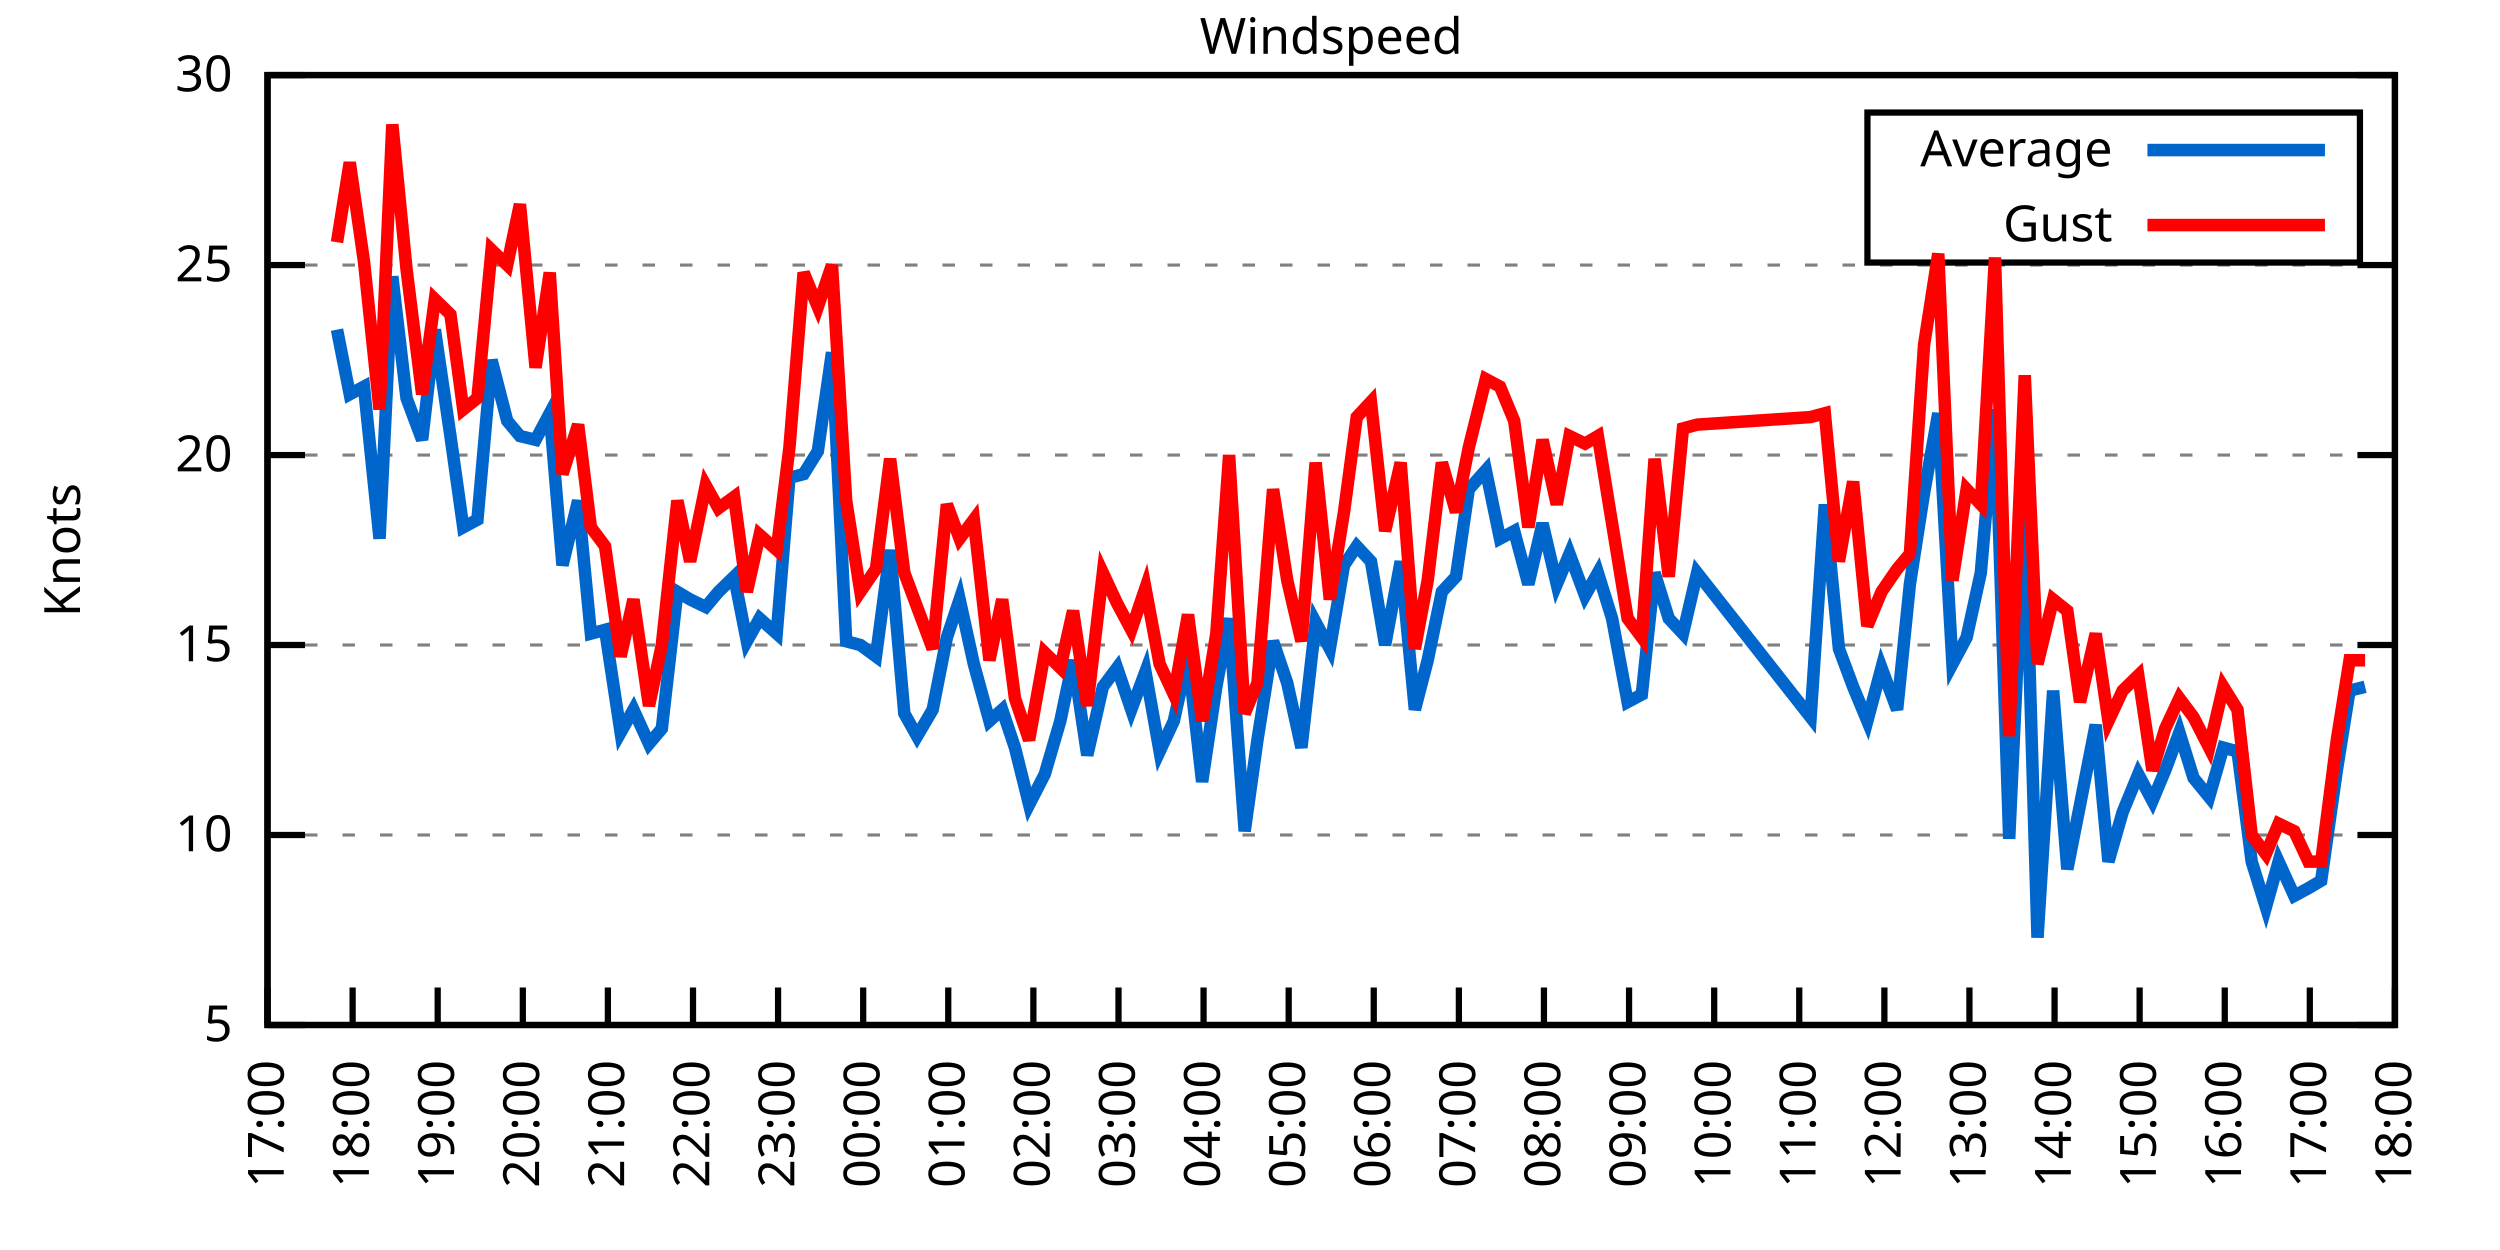
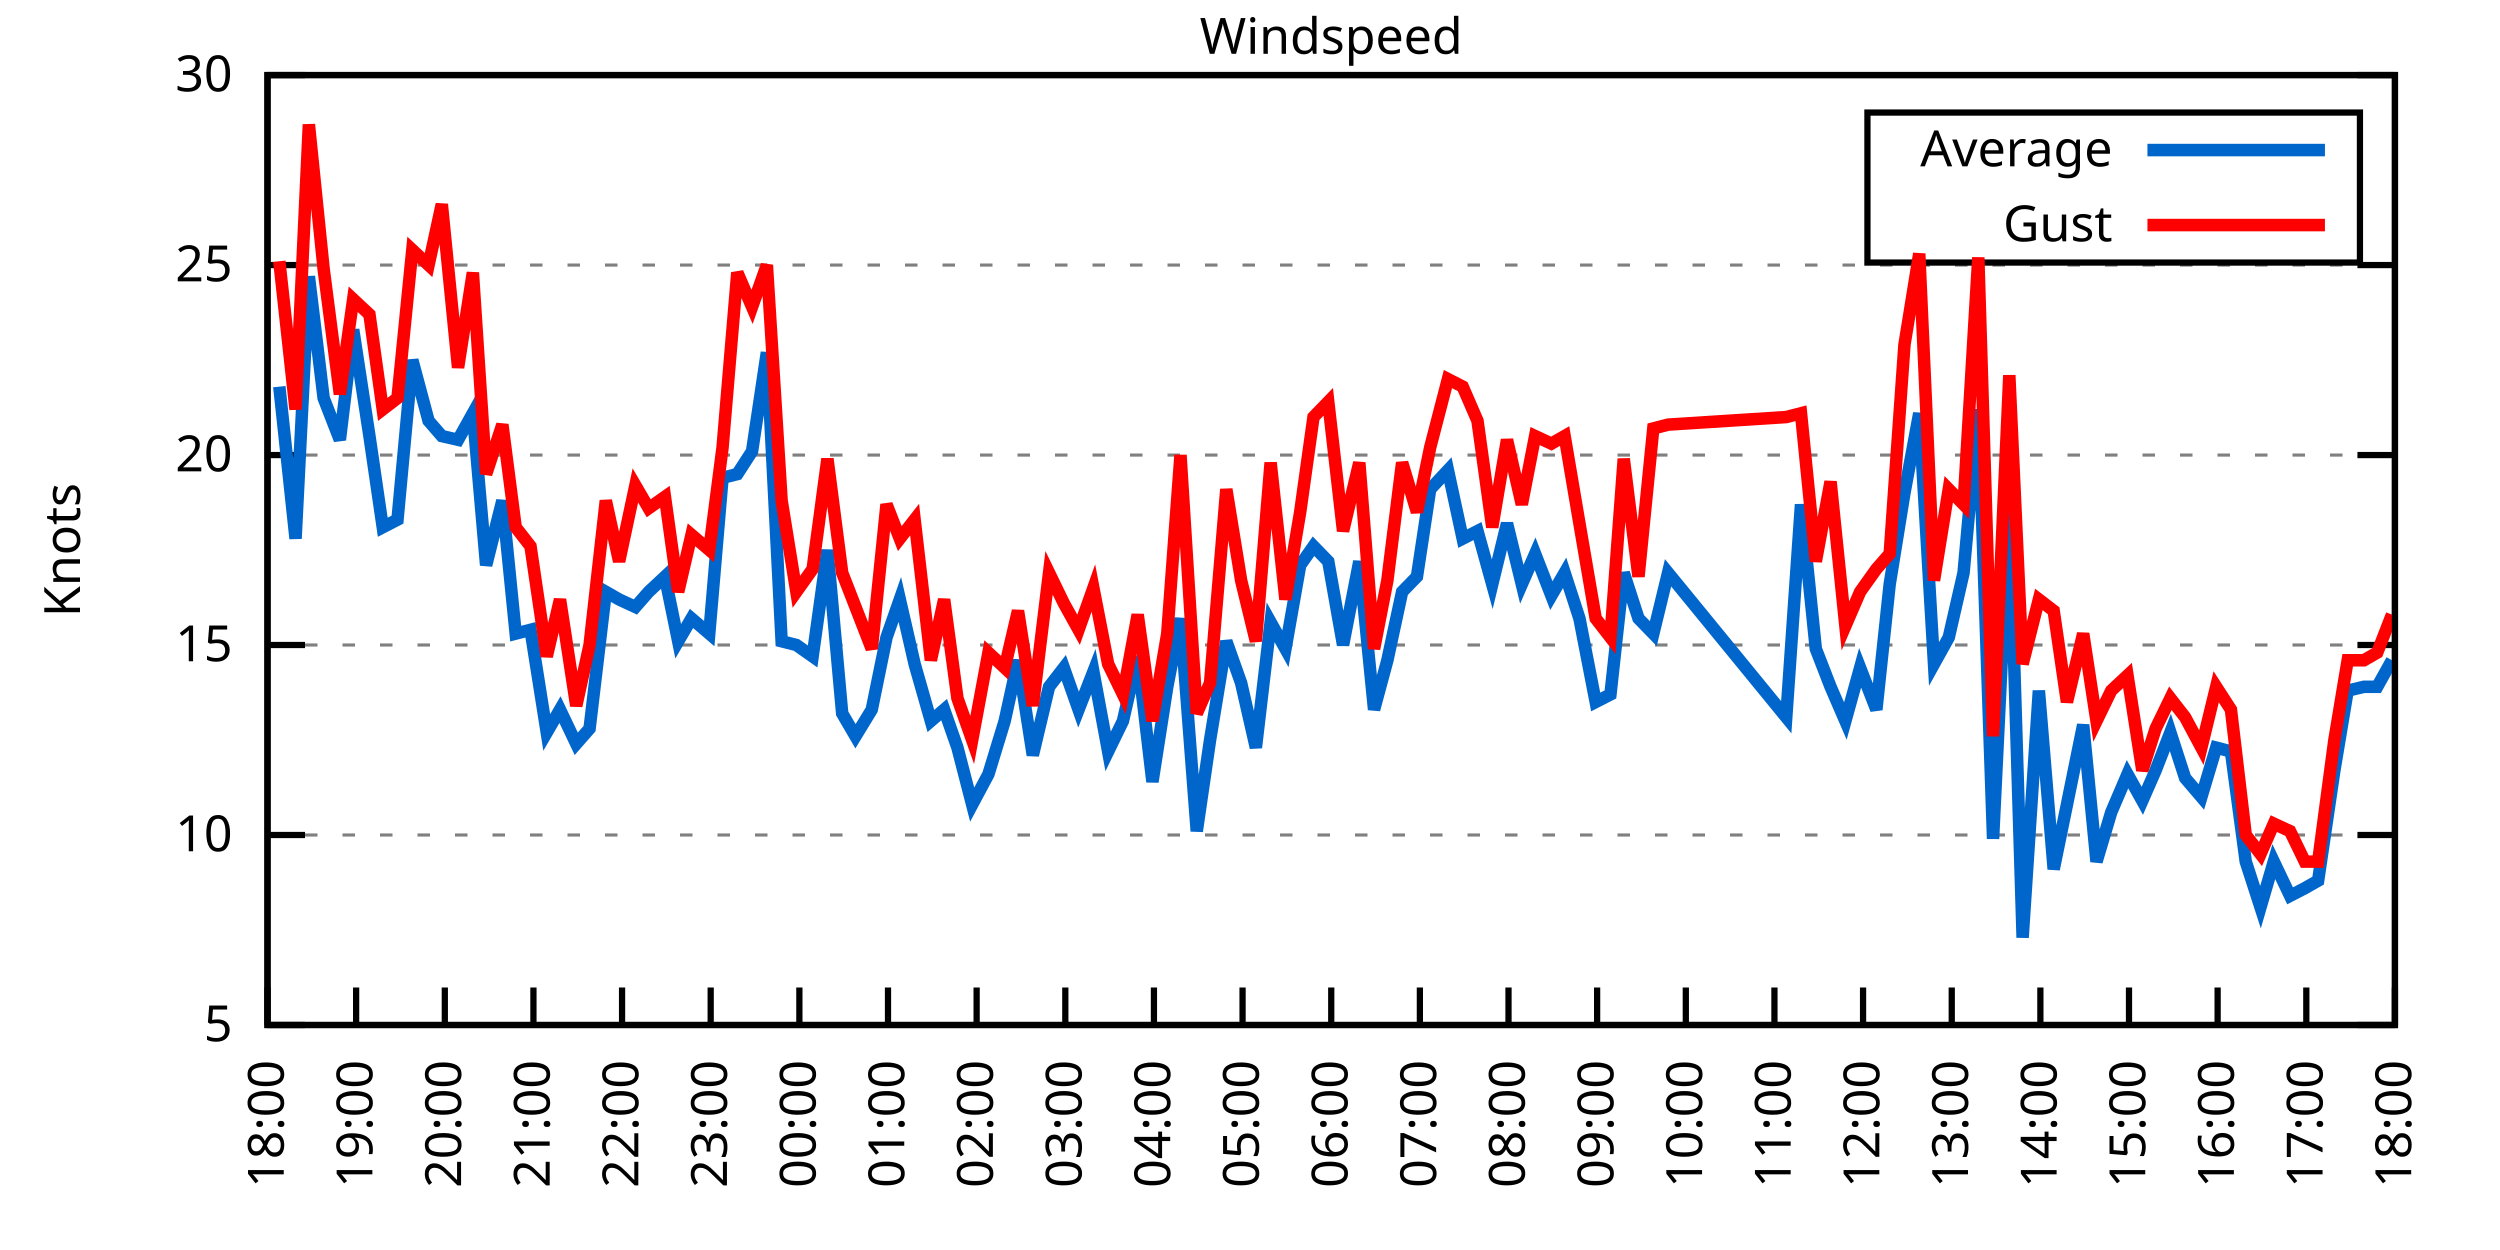
<svg xmlns="http://www.w3.org/2000/svg" xmlns:xlink="http://www.w3.org/1999/xlink" width="400" height="200" viewBox="0 0 400 200">
  <g id="gnuplot_canvas">
    <rect x="0" y="0" width="400" height="200" fill="none" />
    <defs>
      <circle id="gpDot" r="0.5" stroke-width="0.5" stroke="currentColor" />
      <path id="gpPt0" stroke-width="0.333" stroke="currentColor" d="M-1,0 h2 M0,-1 v2" />
      <path id="gpPt1" stroke-width="0.333" stroke="currentColor" d="M-1,-1 L1,1 M1,-1 L-1,1" />
      <path id="gpPt2" stroke-width="0.333" stroke="currentColor" d="M-1,0 L1,0 M0,-1 L0,1 M-1,-1 L1,1 M-1,1 L1,-1" />
      <rect id="gpPt3" stroke-width="0.333" stroke="currentColor" x="-1" y="-1" width="2" height="2" />
      <rect id="gpPt4" stroke-width="0.333" stroke="currentColor" fill="currentColor" x="-1" y="-1" width="2" height="2" />
      <circle id="gpPt5" stroke-width="0.333" stroke="currentColor" cx="0" cy="0" r="1" />
      <use xlink:href="#gpPt5" id="gpPt6" fill="currentColor" stroke="none" />
      <path id="gpPt7" stroke-width="0.333" stroke="currentColor" d="M0,-1.33 L-1.33,0.67 L1.33,0.67 z" />
      <use xlink:href="#gpPt7" id="gpPt8" fill="currentColor" stroke="none" />
      <use xlink:href="#gpPt7" id="gpPt9" stroke="currentColor" transform="rotate(180)" />
      <use xlink:href="#gpPt9" id="gpPt10" fill="currentColor" stroke="none" />
      <use xlink:href="#gpPt3" id="gpPt11" stroke="currentColor" transform="rotate(45)" />
      <use xlink:href="#gpPt11" id="gpPt12" fill="currentColor" stroke="none" />
      <path id="gpPt13" stroke-width="0.333" stroke="currentColor" d="M0,1.330 L1.265,0.411 L0.782,-1.067 L-0.782,-1.076 L-1.265,0.411 z" />
      <use xlink:href="#gpPt13" id="gpPt14" fill="currentColor" stroke="none" />
      <filter id="textbox" filterUnits="objectBoundingBox" x="0" y="0" height="1" width="1">
        <feFlood flood-color="white" flood-opacity="1" result="bgnd" />
        <feComposite in="SourceGraphic" in2="bgnd" operator="atop" />
      </filter>
      <filter id="greybox" filterUnits="objectBoundingBox" x="0" y="0" height="1" width="1">
        <feFlood flood-color="lightgrey" flood-opacity="1" result="grey" />
        <feComposite in="SourceGraphic" in2="grey" operator="atop" />
      </filter>
    </defs>
    <g fill="none" color="white" stroke="currentColor" stroke-width="1.00" stroke-linecap="butt" stroke-linejoin="miter">
</g>
    <g fill="none" color="black" stroke="currentColor" stroke-width="1.00" stroke-linecap="butt" stroke-linejoin="miter">
      <g stroke="none" shape-rendering="crispEdges">
        <polygon fill="rgb(255, 255, 255)" points="42.80,164.00 383.18,164.00 383.18,12.02 42.80,12.02 " />
      </g>
    </g>
    <g fill="none" color="black" stroke="currentColor" stroke-width="1.00" stroke-linecap="butt" stroke-linejoin="miter">
</g>
    <g fill="none" color="black" stroke="black" stroke-width="0.50" stroke-linecap="butt" stroke-linejoin="miter">
</g>
    <g fill="none" color="gray" stroke="currentColor" stroke-width="0.50" stroke-linecap="butt" stroke-linejoin="miter">
      <path stroke="gray" stroke-dasharray="2,4" class="gridline" d="M42.80,164.00 L383.19,164.00  " />
    </g>
    <g fill="none" color="gray" stroke="gray" stroke-width="1.00" stroke-linecap="butt" stroke-linejoin="miter">
</g>
    <g fill="none" color="black" stroke="currentColor" stroke-width="1.00" stroke-linecap="butt" stroke-linejoin="miter">
      <path stroke="black" d="M42.80,164.00 L48.80,164.00 M383.19,164.00 L377.19,164.00  " />
      <g transform="translate(37.20,166.60)" stroke="none" fill="black" font-family="Sans" font-size="8.00" text-anchor="end">
        <text>
          <tspan font-family="Sans"> 5</tspan>
        </text>
      </g>
    </g>
    <g fill="none" color="black" stroke="currentColor" stroke-width="1.00" stroke-linecap="butt" stroke-linejoin="miter">
</g>
    <g fill="none" color="black" stroke="black" stroke-width="0.50" stroke-linecap="butt" stroke-linejoin="miter">
</g>
    <g fill="none" color="gray" stroke="currentColor" stroke-width="0.50" stroke-linecap="butt" stroke-linejoin="miter">
      <path stroke="gray" stroke-dasharray="2,4" class="gridline" d="M42.80,133.60 L383.19,133.60  " />
    </g>
    <g fill="none" color="gray" stroke="gray" stroke-width="1.00" stroke-linecap="butt" stroke-linejoin="miter">
</g>
    <g fill="none" color="black" stroke="currentColor" stroke-width="1.00" stroke-linecap="butt" stroke-linejoin="miter">
      <path stroke="black" d="M42.80,133.60 L48.80,133.60 M383.19,133.60 L377.19,133.60  " />
      <g transform="translate(37.20,136.20)" stroke="none" fill="black" font-family="Sans" font-size="8.00" text-anchor="end">
        <text>
          <tspan font-family="Sans"> 10</tspan>
        </text>
      </g>
    </g>
    <g fill="none" color="black" stroke="currentColor" stroke-width="1.00" stroke-linecap="butt" stroke-linejoin="miter">
</g>
    <g fill="none" color="black" stroke="black" stroke-width="0.50" stroke-linecap="butt" stroke-linejoin="miter">
</g>
    <g fill="none" color="gray" stroke="currentColor" stroke-width="0.50" stroke-linecap="butt" stroke-linejoin="miter">
      <path stroke="gray" stroke-dasharray="2,4" class="gridline" d="M42.80,103.20 L383.19,103.20  " />
    </g>
    <g fill="none" color="gray" stroke="gray" stroke-width="1.00" stroke-linecap="butt" stroke-linejoin="miter">
</g>
    <g fill="none" color="black" stroke="currentColor" stroke-width="1.00" stroke-linecap="butt" stroke-linejoin="miter">
      <path stroke="black" d="M42.80,103.20 L48.80,103.20 M383.19,103.20 L377.19,103.20  " />
      <g transform="translate(37.20,105.80)" stroke="none" fill="black" font-family="Sans" font-size="8.00" text-anchor="end">
        <text>
          <tspan font-family="Sans"> 15</tspan>
        </text>
      </g>
    </g>
    <g fill="none" color="black" stroke="currentColor" stroke-width="1.00" stroke-linecap="butt" stroke-linejoin="miter">
</g>
    <g fill="none" color="black" stroke="black" stroke-width="0.50" stroke-linecap="butt" stroke-linejoin="miter">
</g>
    <g fill="none" color="gray" stroke="currentColor" stroke-width="0.50" stroke-linecap="butt" stroke-linejoin="miter">
      <path stroke="gray" stroke-dasharray="2,4" class="gridline" d="M42.80,72.81 L383.19,72.81  " />
    </g>
    <g fill="none" color="gray" stroke="gray" stroke-width="1.00" stroke-linecap="butt" stroke-linejoin="miter">
</g>
    <g fill="none" color="black" stroke="currentColor" stroke-width="1.00" stroke-linecap="butt" stroke-linejoin="miter">
      <path stroke="black" d="M42.80,72.81 L48.80,72.81 M383.19,72.81 L377.19,72.81  " />
      <g transform="translate(37.20,75.41)" stroke="none" fill="black" font-family="Sans" font-size="8.00" text-anchor="end">
        <text>
          <tspan font-family="Sans"> 20</tspan>
        </text>
      </g>
    </g>
    <g fill="none" color="black" stroke="currentColor" stroke-width="1.00" stroke-linecap="butt" stroke-linejoin="miter">
</g>
    <g fill="none" color="black" stroke="black" stroke-width="0.50" stroke-linecap="butt" stroke-linejoin="miter">
</g>
    <g fill="none" color="gray" stroke="currentColor" stroke-width="0.50" stroke-linecap="butt" stroke-linejoin="miter">
      <path stroke="gray" stroke-dasharray="2,4" class="gridline" d="M42.80,42.41 L383.19,42.41  " />
    </g>
    <g fill="none" color="gray" stroke="gray" stroke-width="1.00" stroke-linecap="butt" stroke-linejoin="miter">
</g>
    <g fill="none" color="black" stroke="currentColor" stroke-width="1.00" stroke-linecap="butt" stroke-linejoin="miter">
      <path stroke="black" d="M42.80,42.41 L48.80,42.41 M383.19,42.41 L377.19,42.41  " />
      <g transform="translate(37.20,45.01)" stroke="none" fill="black" font-family="Sans" font-size="8.00" text-anchor="end">
        <text>
          <tspan font-family="Sans"> 25</tspan>
        </text>
      </g>
    </g>
    <g fill="none" color="black" stroke="currentColor" stroke-width="1.00" stroke-linecap="butt" stroke-linejoin="miter">
</g>
    <g fill="none" color="black" stroke="black" stroke-width="0.50" stroke-linecap="butt" stroke-linejoin="miter">
</g>
    <g fill="none" color="gray" stroke="currentColor" stroke-width="0.50" stroke-linecap="butt" stroke-linejoin="miter">
      <path stroke="gray" stroke-dasharray="2,4" class="gridline" d="M42.80,12.01 L383.19,12.01  " />
    </g>
    <g fill="none" color="gray" stroke="gray" stroke-width="1.00" stroke-linecap="butt" stroke-linejoin="miter">
</g>
    <g fill="none" color="black" stroke="currentColor" stroke-width="1.00" stroke-linecap="butt" stroke-linejoin="miter">
      <path stroke="black" d="M42.80,12.01 L48.80,12.01 M383.19,12.01 L377.19,12.01  " />
      <g transform="translate(37.20,14.61)" stroke="none" fill="black" font-family="Sans" font-size="8.00" text-anchor="end">
        <text>
          <tspan font-family="Sans"> 30</tspan>
        </text>
      </g>
    </g>
    <g fill="none" color="black" stroke="currentColor" stroke-width="1.00" stroke-linecap="butt" stroke-linejoin="miter">
      <path stroke="black" d="M42.80,164.00 L42.80,158.00  " />
      <g transform="translate(45.40,169.60) rotate(270.00)" stroke="none" fill="black" font-family="Sans" font-size="8.00" text-anchor="end">
        <text>
-           <tspan font-family="Sans">17:00</tspan>
-         </text>
-       </g>
-     </g>
-     <g fill="none" color="black" stroke="currentColor" stroke-width="1.00" stroke-linecap="butt" stroke-linejoin="miter">
-       <path stroke="black" d="M56.42,164.00 L56.42,158.00  " />
-       <g transform="translate(59.02,169.60) rotate(270.00)" stroke="none" fill="black" font-family="Sans" font-size="8.00" text-anchor="end">
-         <text>
          <tspan font-family="Sans">18:00</tspan>
        </text>
      </g>
    </g>
    <g fill="none" color="black" stroke="currentColor" stroke-width="1.00" stroke-linecap="butt" stroke-linejoin="miter">
-       <path stroke="black" d="M70.03,164.00 L70.03,158.00  " />
-       <g transform="translate(72.63,169.60) rotate(270.00)" stroke="none" fill="black" font-family="Sans" font-size="8.00" text-anchor="end">
+       <path stroke="black" d="M56.98,164.00 L56.98,158.00  " />
+       <g transform="translate(59.58,169.60) rotate(270.00)" stroke="none" fill="black" font-family="Sans" font-size="8.00" text-anchor="end">
        <text>
          <tspan font-family="Sans">19:00</tspan>
        </text>
      </g>
    </g>
    <g fill="none" color="black" stroke="currentColor" stroke-width="1.00" stroke-linecap="butt" stroke-linejoin="miter">
-       <path stroke="black" d="M83.65,164.00 L83.65,158.00  " />
-       <g transform="translate(86.25,169.60) rotate(270.00)" stroke="none" fill="black" font-family="Sans" font-size="8.00" text-anchor="end">
+       <path stroke="black" d="M71.17,164.00 L71.17,158.00  " />
+       <g transform="translate(73.77,169.60) rotate(270.00)" stroke="none" fill="black" font-family="Sans" font-size="8.00" text-anchor="end">
        <text>
          <tspan font-family="Sans">20:00</tspan>
        </text>
      </g>
    </g>
    <g fill="none" color="black" stroke="currentColor" stroke-width="1.00" stroke-linecap="butt" stroke-linejoin="miter">
-       <path stroke="black" d="M97.26,164.00 L97.26,158.00  " />
-       <g transform="translate(99.86,169.60) rotate(270.00)" stroke="none" fill="black" font-family="Sans" font-size="8.00" text-anchor="end">
+       <path stroke="black" d="M85.35,164.00 L85.35,158.00  " />
+       <g transform="translate(87.95,169.60) rotate(270.00)" stroke="none" fill="black" font-family="Sans" font-size="8.00" text-anchor="end">
        <text>
          <tspan font-family="Sans">21:00</tspan>
        </text>
      </g>
    </g>
    <g fill="none" color="black" stroke="currentColor" stroke-width="1.00" stroke-linecap="butt" stroke-linejoin="miter">
-       <path stroke="black" d="M110.88,164.00 L110.88,158.00  " />
-       <g transform="translate(113.48,169.60) rotate(270.00)" stroke="none" fill="black" font-family="Sans" font-size="8.00" text-anchor="end">
+       <path stroke="black" d="M99.53,164.00 L99.53,158.00  " />
+       <g transform="translate(102.13,169.60) rotate(270.00)" stroke="none" fill="black" font-family="Sans" font-size="8.00" text-anchor="end">
        <text>
          <tspan font-family="Sans">22:00</tspan>
        </text>
      </g>
    </g>
    <g fill="none" color="black" stroke="currentColor" stroke-width="1.00" stroke-linecap="butt" stroke-linejoin="miter">
-       <path stroke="black" d="M124.49,164.00 L124.49,158.00  " />
-       <g transform="translate(127.09,169.60) rotate(270.00)" stroke="none" fill="black" font-family="Sans" font-size="8.00" text-anchor="end">
+       <path stroke="black" d="M113.71,164.00 L113.71,158.00  " />
+       <g transform="translate(116.31,169.60) rotate(270.00)" stroke="none" fill="black" font-family="Sans" font-size="8.00" text-anchor="end">
        <text>
          <tspan font-family="Sans">23:00</tspan>
        </text>
      </g>
    </g>
    <g fill="none" color="black" stroke="currentColor" stroke-width="1.00" stroke-linecap="butt" stroke-linejoin="miter">
-       <path stroke="black" d="M138.11,164.00 L138.11,158.00  " />
-       <g transform="translate(140.71,169.60) rotate(270.00)" stroke="none" fill="black" font-family="Sans" font-size="8.00" text-anchor="end">
+       <path stroke="black" d="M127.90,164.00 L127.90,158.00  " />
+       <g transform="translate(130.50,169.60) rotate(270.00)" stroke="none" fill="black" font-family="Sans" font-size="8.00" text-anchor="end">
        <text>
          <tspan font-family="Sans">00:00</tspan>
        </text>
      </g>
    </g>
    <g fill="none" color="black" stroke="currentColor" stroke-width="1.00" stroke-linecap="butt" stroke-linejoin="miter">
-       <path stroke="black" d="M151.72,164.00 L151.72,158.00  " />
-       <g transform="translate(154.32,169.60) rotate(270.00)" stroke="none" fill="black" font-family="Sans" font-size="8.00" text-anchor="end">
+       <path stroke="black" d="M142.08,164.00 L142.08,158.00  " />
+       <g transform="translate(144.68,169.60) rotate(270.00)" stroke="none" fill="black" font-family="Sans" font-size="8.00" text-anchor="end">
        <text>
          <tspan font-family="Sans">01:00</tspan>
        </text>
      </g>
    </g>
    <g fill="none" color="black" stroke="currentColor" stroke-width="1.00" stroke-linecap="butt" stroke-linejoin="miter">
-       <path stroke="black" d="M165.34,164.00 L165.34,158.00  " />
-       <g transform="translate(167.94,169.60) rotate(270.00)" stroke="none" fill="black" font-family="Sans" font-size="8.00" text-anchor="end">
+       <path stroke="black" d="M156.26,164.00 L156.26,158.00  " />
+       <g transform="translate(158.86,169.60) rotate(270.00)" stroke="none" fill="black" font-family="Sans" font-size="8.00" text-anchor="end">
        <text>
          <tspan font-family="Sans">02:00</tspan>
        </text>
      </g>
    </g>
    <g fill="none" color="black" stroke="currentColor" stroke-width="1.00" stroke-linecap="butt" stroke-linejoin="miter">
-       <path stroke="black" d="M178.96,164.00 L178.96,158.00  " />
-       <g transform="translate(181.56,169.60) rotate(270.00)" stroke="none" fill="black" font-family="Sans" font-size="8.00" text-anchor="end">
+       <path stroke="black" d="M170.45,164.00 L170.45,158.00  " />
+       <g transform="translate(173.05,169.60) rotate(270.00)" stroke="none" fill="black" font-family="Sans" font-size="8.00" text-anchor="end">
        <text>
          <tspan font-family="Sans">03:00</tspan>
        </text>
      </g>
    </g>
    <g fill="none" color="black" stroke="currentColor" stroke-width="1.00" stroke-linecap="butt" stroke-linejoin="miter">
-       <path stroke="black" d="M192.57,164.00 L192.57,158.00  " />
-       <g transform="translate(195.17,169.60) rotate(270.00)" stroke="none" fill="black" font-family="Sans" font-size="8.00" text-anchor="end">
+       <path stroke="black" d="M184.63,164.00 L184.63,158.00  " />
+       <g transform="translate(187.23,169.60) rotate(270.00)" stroke="none" fill="black" font-family="Sans" font-size="8.00" text-anchor="end">
        <text>
          <tspan font-family="Sans">04:00</tspan>
        </text>
      </g>
    </g>
    <g fill="none" color="black" stroke="currentColor" stroke-width="1.00" stroke-linecap="butt" stroke-linejoin="miter">
-       <path stroke="black" d="M206.19,164.00 L206.19,158.00  " />
-       <g transform="translate(208.79,169.60) rotate(270.00)" stroke="none" fill="black" font-family="Sans" font-size="8.00" text-anchor="end">
+       <path stroke="black" d="M198.81,164.00 L198.81,158.00  " />
+       <g transform="translate(201.41,169.60) rotate(270.00)" stroke="none" fill="black" font-family="Sans" font-size="8.00" text-anchor="end">
        <text>
          <tspan font-family="Sans">05:00</tspan>
        </text>
      </g>
    </g>
    <g fill="none" color="black" stroke="currentColor" stroke-width="1.00" stroke-linecap="butt" stroke-linejoin="miter">
-       <path stroke="black" d="M219.80,164.00 L219.80,158.00  " />
-       <g transform="translate(222.40,169.60) rotate(270.00)" stroke="none" fill="black" font-family="Sans" font-size="8.00" text-anchor="end">
+       <path stroke="black" d="M213.00,164.00 L213.00,158.00  " />
+       <g transform="translate(215.60,169.60) rotate(270.00)" stroke="none" fill="black" font-family="Sans" font-size="8.00" text-anchor="end">
        <text>
          <tspan font-family="Sans">06:00</tspan>
        </text>
      </g>
    </g>
    <g fill="none" color="black" stroke="currentColor" stroke-width="1.00" stroke-linecap="butt" stroke-linejoin="miter">
-       <path stroke="black" d="M233.42,164.00 L233.42,158.00  " />
-       <g transform="translate(236.02,169.60) rotate(270.00)" stroke="none" fill="black" font-family="Sans" font-size="8.00" text-anchor="end">
+       <path stroke="black" d="M227.18,164.00 L227.18,158.00  " />
+       <g transform="translate(229.78,169.60) rotate(270.00)" stroke="none" fill="black" font-family="Sans" font-size="8.00" text-anchor="end">
        <text>
          <tspan font-family="Sans">07:00</tspan>
        </text>
      </g>
    </g>
    <g fill="none" color="black" stroke="currentColor" stroke-width="1.00" stroke-linecap="butt" stroke-linejoin="miter">
-       <path stroke="black" d="M247.03,164.00 L247.03,158.00  " />
-       <g transform="translate(249.63,169.60) rotate(270.00)" stroke="none" fill="black" font-family="Sans" font-size="8.00" text-anchor="end">
+       <path stroke="black" d="M241.36,164.00 L241.36,158.00  " />
+       <g transform="translate(243.96,169.60) rotate(270.00)" stroke="none" fill="black" font-family="Sans" font-size="8.00" text-anchor="end">
        <text>
          <tspan font-family="Sans">08:00</tspan>
        </text>
      </g>
    </g>
    <g fill="none" color="black" stroke="currentColor" stroke-width="1.00" stroke-linecap="butt" stroke-linejoin="miter">
-       <path stroke="black" d="M260.65,164.00 L260.65,158.00  " />
-       <g transform="translate(263.25,169.60) rotate(270.00)" stroke="none" fill="black" font-family="Sans" font-size="8.00" text-anchor="end">
+       <path stroke="black" d="M255.54,164.00 L255.54,158.00  " />
+       <g transform="translate(258.14,169.60) rotate(270.00)" stroke="none" fill="black" font-family="Sans" font-size="8.00" text-anchor="end">
        <text>
          <tspan font-family="Sans">09:00</tspan>
        </text>
      </g>
    </g>
    <g fill="none" color="black" stroke="currentColor" stroke-width="1.00" stroke-linecap="butt" stroke-linejoin="miter">
-       <path stroke="black" d="M274.27,164.00 L274.27,158.00  " />
-       <g transform="translate(276.87,169.60) rotate(270.00)" stroke="none" fill="black" font-family="Sans" font-size="8.00" text-anchor="end">
+       <path stroke="black" d="M269.73,164.00 L269.73,158.00  " />
+       <g transform="translate(272.33,169.60) rotate(270.00)" stroke="none" fill="black" font-family="Sans" font-size="8.00" text-anchor="end">
        <text>
          <tspan font-family="Sans">10:00</tspan>
        </text>
      </g>
    </g>
    <g fill="none" color="black" stroke="currentColor" stroke-width="1.00" stroke-linecap="butt" stroke-linejoin="miter">
-       <path stroke="black" d="M287.88,164.00 L287.88,158.00  " />
-       <g transform="translate(290.48,169.60) rotate(270.00)" stroke="none" fill="black" font-family="Sans" font-size="8.00" text-anchor="end">
+       <path stroke="black" d="M283.91,164.00 L283.91,158.00  " />
+       <g transform="translate(286.51,169.60) rotate(270.00)" stroke="none" fill="black" font-family="Sans" font-size="8.00" text-anchor="end">
        <text>
          <tspan font-family="Sans">11:00</tspan>
        </text>
      </g>
    </g>
    <g fill="none" color="black" stroke="currentColor" stroke-width="1.00" stroke-linecap="butt" stroke-linejoin="miter">
-       <path stroke="black" d="M301.50,164.00 L301.50,158.00  " />
-       <g transform="translate(304.10,169.60) rotate(270.00)" stroke="none" fill="black" font-family="Sans" font-size="8.00" text-anchor="end">
+       <path stroke="black" d="M298.09,164.00 L298.09,158.00  " />
+       <g transform="translate(300.69,169.60) rotate(270.00)" stroke="none" fill="black" font-family="Sans" font-size="8.00" text-anchor="end">
        <text>
          <tspan font-family="Sans">12:00</tspan>
        </text>
      </g>
    </g>
    <g fill="none" color="black" stroke="currentColor" stroke-width="1.00" stroke-linecap="butt" stroke-linejoin="miter">
-       <path stroke="black" d="M315.11,164.00 L315.11,158.00  " />
-       <g transform="translate(317.71,169.60) rotate(270.00)" stroke="none" fill="black" font-family="Sans" font-size="8.00" text-anchor="end">
+       <path stroke="black" d="M312.28,164.00 L312.28,158.00  " />
+       <g transform="translate(314.88,169.60) rotate(270.00)" stroke="none" fill="black" font-family="Sans" font-size="8.00" text-anchor="end">
        <text>
          <tspan font-family="Sans">13:00</tspan>
        </text>
      </g>
    </g>
    <g fill="none" color="black" stroke="currentColor" stroke-width="1.00" stroke-linecap="butt" stroke-linejoin="miter">
-       <path stroke="black" d="M328.73,164.00 L328.73,158.00  " />
-       <g transform="translate(331.33,169.60) rotate(270.00)" stroke="none" fill="black" font-family="Sans" font-size="8.00" text-anchor="end">
+       <path stroke="black" d="M326.46,164.00 L326.46,158.00  " />
+       <g transform="translate(329.06,169.60) rotate(270.00)" stroke="none" fill="black" font-family="Sans" font-size="8.00" text-anchor="end">
        <text>
          <tspan font-family="Sans">14:00</tspan>
        </text>
      </g>
    </g>
    <g fill="none" color="black" stroke="currentColor" stroke-width="1.00" stroke-linecap="butt" stroke-linejoin="miter">
-       <path stroke="black" d="M342.34,164.00 L342.34,158.00  " />
-       <g transform="translate(344.94,169.60) rotate(270.00)" stroke="none" fill="black" font-family="Sans" font-size="8.00" text-anchor="end">
+       <path stroke="black" d="M340.64,164.00 L340.64,158.00  " />
+       <g transform="translate(343.24,169.60) rotate(270.00)" stroke="none" fill="black" font-family="Sans" font-size="8.00" text-anchor="end">
        <text>
          <tspan font-family="Sans">15:00</tspan>
        </text>
      </g>
    </g>
    <g fill="none" color="black" stroke="currentColor" stroke-width="1.00" stroke-linecap="butt" stroke-linejoin="miter">
-       <path stroke="black" d="M355.96,164.00 L355.96,158.00  " />
-       <g transform="translate(358.56,169.60) rotate(270.00)" stroke="none" fill="black" font-family="Sans" font-size="8.00" text-anchor="end">
+       <path stroke="black" d="M354.82,164.00 L354.82,158.00  " />
+       <g transform="translate(357.42,169.60) rotate(270.00)" stroke="none" fill="black" font-family="Sans" font-size="8.00" text-anchor="end">
        <text>
          <tspan font-family="Sans">16:00</tspan>
        </text>
      </g>
    </g>
    <g fill="none" color="black" stroke="currentColor" stroke-width="1.00" stroke-linecap="butt" stroke-linejoin="miter">
-       <path stroke="black" d="M369.57,164.00 L369.57,158.00  " />
-       <g transform="translate(372.17,169.60) rotate(270.00)" stroke="none" fill="black" font-family="Sans" font-size="8.00" text-anchor="end">
+       <path stroke="black" d="M369.01,164.00 L369.01,158.00  " />
+       <g transform="translate(371.61,169.60) rotate(270.00)" stroke="none" fill="black" font-family="Sans" font-size="8.00" text-anchor="end">
        <text>
          <tspan font-family="Sans">17:00</tspan>
        </text>
      </g>
    </g>
    <g fill="none" color="black" stroke="currentColor" stroke-width="1.00" stroke-linecap="butt" stroke-linejoin="miter">
      <path stroke="black" d="M383.19,164.00 L383.19,158.00  " />
      <g transform="translate(385.79,169.60) rotate(270.00)" stroke="none" fill="black" font-family="Sans" font-size="8.00" text-anchor="end">
        <text>
          <tspan font-family="Sans">18:00</tspan>
        </text>
      </g>
    </g>
    <g fill="none" color="black" stroke="currentColor" stroke-width="1.00" stroke-linecap="butt" stroke-linejoin="miter">
</g>
    <g fill="none" color="black" stroke="currentColor" stroke-width="1.00" stroke-linecap="butt" stroke-linejoin="miter">
      <path stroke="black" d="M42.80,12.01 L42.80,164.00 L383.19,164.00 L383.19,12.01 L42.80,12.01 Z  " />
    </g>
    <g fill="none" color="black" stroke="currentColor" stroke-width="1.00" stroke-linecap="butt" stroke-linejoin="miter">
</g>
    <g fill="none" color="black" stroke="currentColor" stroke-width="1.00" stroke-linecap="butt" stroke-linejoin="miter">
      <path stroke="black" d="M298.79,42.01 L298.79,18.01 L377.59,18.01 L377.59,42.01 L298.79,42.01 Z  " />
    </g>
    <g id="Windspeed_plot_1">
      <g fill="none" color="white" stroke="black" stroke-width="2.00" stroke-linecap="butt" stroke-linejoin="miter">
</g>
      <g fill="none" color="black" stroke="currentColor" stroke-width="2.00" stroke-linecap="butt" stroke-linejoin="miter">
        <g transform="translate(337.99,26.61)" stroke="none" fill="black" font-family="Sans" font-size="8.00" text-anchor="end">
          <text>
            <tspan font-family="Sans">Average</tspan>
          </text>
        </g>
      </g>
      <g fill="none" color="black" stroke="currentColor" stroke-width="2.00" stroke-linecap="butt" stroke-linejoin="miter">
-         <path stroke="rgb(  0, 102, 204)" d="M343.59,24.01 L371.99,24.01 M53.92,52.74 L55.96,63.08 L58.23,61.86 L60.73,86.18 L62.77,44.23 L65.04,63.69   L67.54,70.37 L69.58,52.74 L72.07,69.77 L74.12,84.36 L76.39,83.14 L78.65,57.61 L81.15,67.33 L83.19,69.77   L85.69,70.37 L87.96,66.12 L90.00,90.44 L92.50,80.10 L94.54,101.38 L96.81,100.77 L99.30,117.19 L101.35,113.54   L103.84,119.01 L105.89,116.58 L108.38,94.69 L110.42,95.91 L112.92,97.12 L114.96,94.69 L117.46,92.26 L119.50,102.60   L121.54,98.95 L124.27,101.38 L126.31,76.45 L128.58,75.85 L130.85,72.20 L133.12,56.39 L135.39,102.60 L137.66,103.20   L140.15,105.03 L142.42,88.00 L144.69,114.15 L146.73,117.80 L149.23,113.54 L151.50,101.99 L153.54,95.91 L155.81,106.24   L158.31,115.36 L160.35,113.54 L162.39,119.62 L164.66,128.74 L167.16,123.87 L169.65,115.36 L171.69,105.64 L173.96,120.83   L176.46,109.89 L178.73,106.85 L181.00,113.54 L183.27,107.46 L185.54,120.23 L187.81,115.36 L190.08,105.03 L192.34,125.09   L194.61,109.89 L196.66,98.95 L199.15,132.99 L201.19,118.40 L203.69,102.60 L205.96,109.28 L208.23,119.62 L210.50,99.56   L212.77,103.81 L215.04,90.44 L217.08,87.40 L219.35,89.83 L221.62,103.20 L224.11,89.83 L226.38,113.54 L228.43,105.64   L230.70,94.69 L232.96,92.26 L235.01,78.28 L237.73,75.24 L240.00,86.18 L242.27,84.97 L244.54,93.48 L246.81,83.75   L249.08,93.48 L251.12,88.61 L253.61,95.30 L255.66,91.65 L257.93,98.95 L260.42,112.32 L262.69,111.11 L264.73,91.65   L267.00,98.95 L269.27,101.38 L271.54,91.65 L289.70,114.76 L291.97,80.71 L294.23,103.81 L296.50,109.89 L298.77,115.36   L301.04,106.85 L303.54,113.54 L305.58,93.48 L307.85,78.89 L310.12,66.12 L312.39,106.24 L314.66,101.99 L316.93,91.65   L319.20,65.51 L321.47,134.21 L323.96,80.71 L326.00,150.02 L328.50,110.50 L330.77,139.07 L332.81,128.74 L335.31,115.97   L337.35,137.86 L339.62,129.95 L342.12,123.87 L344.39,128.13 L346.43,123.27 L348.70,117.19 L350.97,124.48 L353.46,127.52   L355.73,119.62 L358.00,120.23 L360.27,137.86 L362.54,145.15 L364.58,137.86 L367.08,143.33 L369.35,142.11 L371.39,140.90   L373.89,123.27 L375.93,110.50 L378.42,109.89  " />
+         <path stroke="rgb(  0, 102, 204)" d="M343.59,24.01 L371.99,24.01 M44.69,61.86 L47.29,86.18 L49.42,44.23 L51.78,63.69 L54.38,70.37 L56.51,52.74   L59.11,69.77 L61.24,84.36 L63.60,83.14 L65.97,57.61 L68.57,67.33 L70.69,69.77 L73.29,70.37 L75.66,66.12   L77.78,90.44 L80.38,80.10 L82.51,101.38 L84.88,100.77 L87.48,117.19 L89.60,113.54 L92.20,119.01 L94.33,116.58   L96.93,94.69 L99.06,95.91 L101.66,97.12 L103.79,94.69 L106.39,92.26 L108.51,102.60 L110.64,98.95 L113.48,101.38   L115.61,76.45 L117.97,75.85 L120.33,72.20 L122.70,56.39 L125.06,102.60 L127.42,103.20 L130.02,105.03 L132.39,88.00   L134.75,114.15 L136.88,117.80 L139.48,113.54 L141.84,101.99 L143.97,95.91 L146.34,106.24 L148.94,115.36 L151.06,113.54   L153.19,119.62 L155.55,128.74 L158.15,123.87 L160.75,115.36 L162.88,105.64 L165.25,120.83 L167.85,109.89 L170.21,106.85   L172.57,113.54 L174.94,107.46 L177.30,120.23 L179.67,115.36 L182.03,105.03 L184.39,125.09 L186.76,109.89 L188.88,98.95   L191.48,132.99 L193.61,118.40 L196.21,102.60 L198.58,109.28 L200.94,119.62 L203.30,99.56 L205.67,103.81 L208.03,90.44   L210.16,87.40 L212.52,89.83 L214.89,103.20 L217.49,89.83 L219.85,113.54 L221.98,105.64 L224.34,94.69 L226.71,92.26   L228.83,78.28 L231.67,75.24 L234.03,86.18 L236.40,84.97 L238.76,93.48 L241.12,83.75 L243.49,93.48 L245.62,88.61   L248.22,95.30 L250.34,91.65 L252.71,98.95 L255.31,112.32 L257.67,111.11 L259.80,91.65 L262.16,98.95 L264.53,101.38   L266.89,91.65 L285.80,114.76 L288.16,80.71 L290.53,103.81 L292.89,109.89 L295.26,115.36 L297.62,106.85 L300.22,113.54   L302.35,93.48 L304.71,78.89 L307.08,66.12 L309.44,106.24 L311.80,101.99 L314.17,91.65 L316.53,65.51 L318.89,134.21   L321.49,80.71 L323.62,150.02 L326.22,110.50 L328.59,139.07 L330.71,128.74 L333.31,115.97 L335.44,137.86 L337.80,129.95   L340.40,123.87 L342.77,128.13 L344.90,123.27 L347.26,117.19 L349.62,124.48 L352.22,127.52 L354.59,119.62 L356.95,120.23   L359.32,137.86 L361.68,145.15 L363.81,137.86 L366.41,143.33 L368.77,142.11 L370.90,140.90 L373.50,123.27 L375.63,110.50   L378.23,109.89 L380.35,109.89 L382.72,105.64  " />
      </g>
    </g>
    <g id="Windspeed_plot_2">
      <g fill="none" color="black" stroke="currentColor" stroke-width="2.00" stroke-linecap="butt" stroke-linejoin="miter">
        <g transform="translate(337.99,38.61)" stroke="none" fill="black" font-family="Sans" font-size="8.00" text-anchor="end">
          <text>
            <tspan font-family="Sans">Gust</tspan>
          </text>
        </g>
      </g>
      <g fill="none" color="black" stroke="currentColor" stroke-width="2.00" stroke-linecap="butt" stroke-linejoin="miter">
-         <path stroke="rgb(255,   0,   0)" d="M343.59,36.01 L371.99,36.01 M53.92,38.76 L55.96,25.99 L58.23,41.80 L60.73,65.51 L62.77,19.91 L65.04,43.02   L67.54,63.08 L69.58,47.88 L72.07,50.31 L74.12,65.51 L76.39,63.69 L78.65,39.98 L81.15,42.41 L83.19,32.68   L85.69,58.82 L87.96,43.62 L90.00,75.85 L92.50,67.94 L94.54,84.36 L96.81,87.40 L99.30,105.03 L101.35,95.91   L103.84,112.93 L105.89,103.20 L108.38,80.10 L110.42,89.83 L112.92,77.67 L114.96,81.32 L117.46,79.49 L119.50,94.69   L121.54,85.57 L124.27,88.00 L126.31,71.59 L128.58,43.62 L130.85,49.10 L133.12,42.41 L135.39,80.10 L137.66,94.69   L140.15,91.04 L142.42,73.41 L144.69,91.65 L146.73,97.12 L149.23,103.81 L151.50,80.71 L153.54,86.18 L155.81,83.14   L158.31,105.64 L160.35,95.91 L162.39,111.72 L164.66,118.40 L167.16,104.42 L169.65,106.85 L171.69,97.73 L173.96,112.93   L176.46,91.65 L178.73,96.52 L181.00,100.77 L183.27,94.08 L185.54,106.24 L187.81,111.11 L190.08,98.34 L192.34,115.36   L194.61,101.38 L196.66,72.81 L199.15,114.15 L201.19,109.28 L203.69,78.28 L205.96,92.87 L208.23,102.60 L210.50,74.02   L212.77,95.91 L215.04,81.93 L217.08,66.73 L219.35,64.29 L221.62,84.97 L224.11,74.02 L226.38,103.81 L228.43,92.87   L230.70,74.02 L232.96,81.93 L235.01,71.59 L237.73,60.65 L240.00,61.86 L242.27,67.33 L244.54,84.36 L246.81,70.37   L249.08,80.71 L251.12,69.77 L253.61,70.98 L255.66,69.77 L257.93,83.75 L260.42,98.95 L262.69,101.99 L264.73,73.41   L267.00,92.26 L269.27,68.55 L271.54,67.94 L289.70,66.73 L291.97,66.12 L294.23,89.83 L296.50,77.06 L298.77,100.16   L301.04,94.69 L303.54,91.04 L305.58,88.61 L307.85,55.18 L310.12,40.58 L312.39,92.87 L314.66,78.28 L316.93,80.71   L319.20,41.19 L321.47,117.80 L323.96,60.04 L326.00,106.24 L328.50,95.91 L330.77,97.73 L332.81,112.32 L335.31,101.38   L337.35,115.36 L339.62,110.50 L342.12,108.07 L344.39,123.27 L346.43,116.58 L348.70,111.72 L350.97,114.76 L353.46,119.62   L355.73,109.89 L358.00,113.54 L360.27,133.60 L362.54,136.64 L364.58,131.78 L367.08,132.99 L369.35,137.86 L371.39,137.86   L373.89,118.40 L375.93,105.64 L378.42,105.64  " />
+         <path stroke="rgb(255,   0,   0)" d="M343.59,36.01 L371.99,36.01 M44.69,41.80 L47.29,65.51 L49.42,19.91 L51.78,43.02 L54.38,63.08 L56.51,47.88   L59.11,50.31 L61.24,65.51 L63.60,63.69 L65.97,39.98 L68.57,42.41 L70.69,32.68 L73.29,58.82 L75.66,43.62   L77.78,75.85 L80.38,67.94 L82.51,84.36 L84.88,87.40 L87.48,105.03 L89.60,95.91 L92.20,112.93 L94.33,103.20   L96.93,80.10 L99.06,89.83 L101.66,77.67 L103.79,81.32 L106.39,79.49 L108.51,94.69 L110.64,85.57 L113.48,88.00   L115.61,71.59 L117.97,43.62 L120.33,49.10 L122.70,42.41 L125.06,80.10 L127.42,94.69 L130.02,91.04 L132.39,73.41   L134.75,91.65 L136.88,97.12 L139.48,103.81 L141.84,80.71 L143.97,86.18 L146.34,83.14 L148.94,105.64 L151.06,95.91   L153.19,111.72 L155.55,118.40 L158.15,104.42 L160.75,106.85 L162.88,97.73 L165.25,112.93 L167.85,91.65 L170.21,96.52   L172.57,100.77 L174.94,94.08 L177.30,106.24 L179.67,111.11 L182.03,98.34 L184.39,115.36 L186.76,101.38 L188.88,72.81   L191.48,114.15 L193.61,109.28 L196.21,78.28 L198.58,92.87 L200.94,102.60 L203.30,74.02 L205.67,95.91 L208.03,81.93   L210.16,66.73 L212.52,64.29 L214.89,84.97 L217.49,74.02 L219.85,103.81 L221.98,92.87 L224.34,74.02 L226.71,81.93   L228.83,71.59 L231.67,60.65 L234.03,61.86 L236.40,67.33 L238.76,84.36 L241.12,70.37 L243.49,80.71 L245.62,69.77   L248.22,70.98 L250.34,69.77 L252.71,83.75 L255.31,98.95 L257.67,101.99 L259.80,73.41 L262.16,92.26 L264.53,68.55   L266.89,67.94 L285.80,66.73 L288.16,66.12 L290.53,89.83 L292.89,77.06 L295.26,100.16 L297.62,94.69 L300.22,91.04   L302.35,88.61 L304.71,55.18 L307.08,40.58 L309.44,92.87 L311.80,78.28 L314.17,80.71 L316.53,41.19 L318.89,117.80   L321.49,60.04 L323.62,106.24 L326.22,95.91 L328.59,97.73 L330.71,112.32 L333.31,101.38 L335.44,115.36 L337.80,110.50   L340.40,108.07 L342.77,123.27 L344.90,116.58 L347.26,111.72 L349.62,114.76 L352.22,119.62 L354.59,109.89 L356.95,113.54   L359.32,133.60 L361.68,136.64 L363.81,131.78 L366.41,132.99 L368.77,137.86 L370.90,137.86 L373.50,118.40 L375.63,105.64   L378.23,105.64 L380.35,104.42 L382.72,98.34  " />
      </g>
    </g>
    <g fill="none" color="black" stroke="currentColor" stroke-width="2.00" stroke-linecap="butt" stroke-linejoin="miter">
</g>
    <g fill="none" color="black" stroke="black" stroke-width="1.00" stroke-linecap="butt" stroke-linejoin="miter">
</g>
    <g fill="none" color="black" stroke="currentColor" stroke-width="1.00" stroke-linecap="butt" stroke-linejoin="miter">
      <path stroke="black" d="M42.80,12.01 L42.80,164.00 L383.19,164.00 L383.19,12.01 L42.80,12.01 Z  " />
      <g transform="translate(12.80,88.01) rotate(270.00)" stroke="none" fill="black" font-family="Sans" font-size="8.00" text-anchor="middle">
        <text>
          <tspan font-family="Sans">Knots</tspan>
        </text>
      </g>
    </g>
    <g fill="none" color="black" stroke="currentColor" stroke-width="1.00" stroke-linecap="butt" stroke-linejoin="miter">
</g>
    <g fill="none" color="black" stroke="currentColor" stroke-width="1.00" stroke-linecap="butt" stroke-linejoin="miter">
      <g transform="translate(212.99,8.61)" stroke="none" fill="black" font-family="Sans" font-size="8.00" text-anchor="middle">
        <text>
          <tspan font-family="Sans">Windspeed</tspan>
        </text>
      </g>
    </g>
    <g fill="none" color="black" stroke="currentColor" stroke-width="1.00" stroke-linecap="butt" stroke-linejoin="miter">
</g>
  </g>
</svg>
